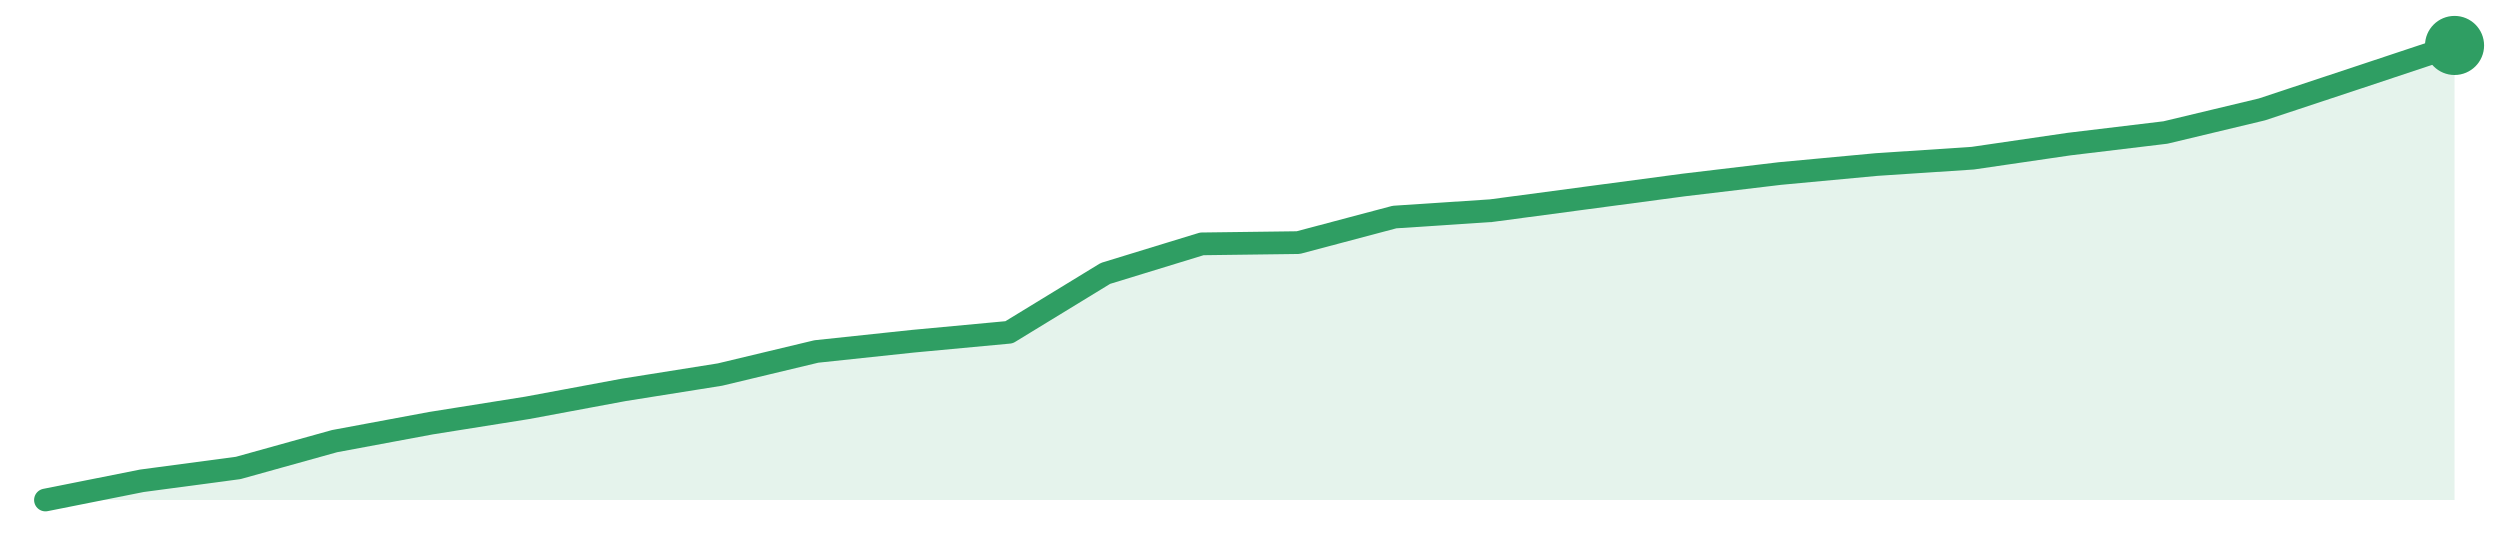
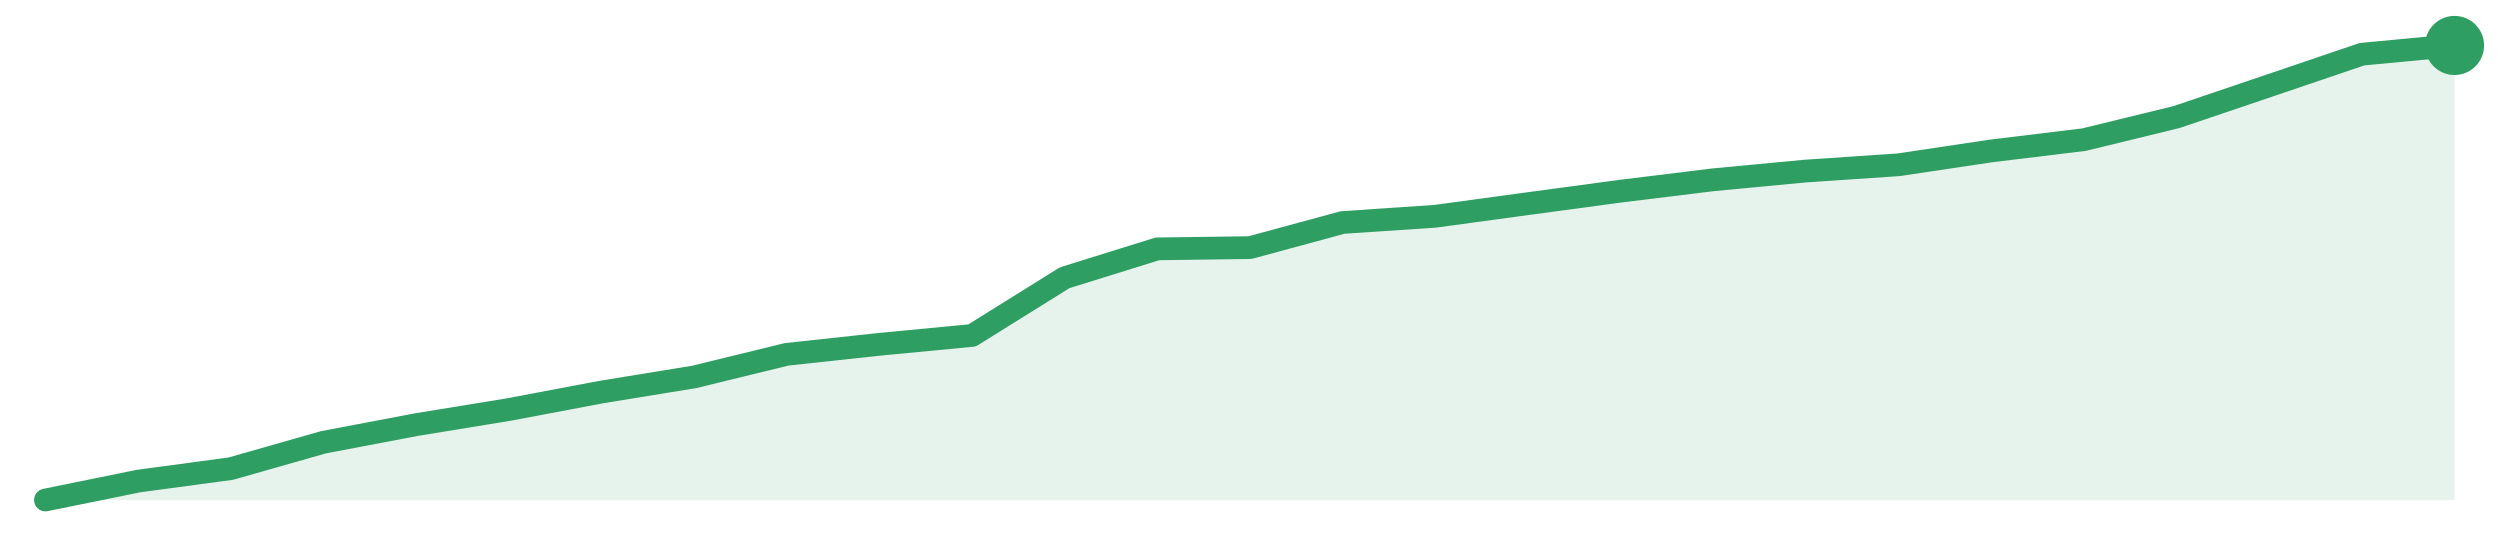
<svg xmlns="http://www.w3.org/2000/svg" width="220" height="48" viewBox="0 0 220 48" role="img" aria-label="trend">
-   <path d="M4.0,44.0 L4.0,44.0 L12.48,42.31 L20.96,41.18 L29.44,38.82 L37.92,37.24 L46.4,35.89 L54.88,34.31 L63.36,32.96 L71.84,30.93 L80.32,30.03 L88.8,29.24 L97.28,24.06 L105.76,21.46 L114.24,21.35 L122.72,19.1 L131.2,18.54 L139.68,17.41 L148.16,16.28 L156.64,15.27 L165.12,14.48 L173.6,13.92 L182.08,12.68 L190.56,11.66 L199.04,9.63 L207.52,6.82 L216.0,4.0 L216.0,44.0 Z" fill="#2f9e631f" />
-   <path d="M4.0,44.0 L12.48,42.31 L20.96,41.18 L29.44,38.82 L37.92,37.24 L46.4,35.89 L54.88,34.31 L63.36,32.96 L71.84,30.93 L80.32,30.03 L88.8,29.24 L97.28,24.06 L105.76,21.46 L114.24,21.35 L122.72,19.1 L131.2,18.54 L139.68,17.41 L148.16,16.28 L156.64,15.27 L165.12,14.48 L173.6,13.92 L182.08,12.68 L190.56,11.66 L199.04,9.63 L207.52,6.82 L216.0,4.0" fill="none" stroke="#2f9e63" stroke-width="2" stroke-linejoin="round" stroke-linecap="round" />
+   <path d="M4.0,44.0 L4.0,44.0 L12.15,42.34 L20.31,41.24 L28.46,38.92 L36.62,37.37 L44.77,36.04 L52.92,34.5 L61.08,33.17 L69.23,31.18 L77.38,30.3 L85.54,29.52 L93.69,24.44 L101.85,21.9 L110.0,21.79 L118.15,19.58 L126.31,19.03 L134.46,17.92 L142.62,16.82 L150.77,15.82 L158.92,15.05 L167.08,14.5 L175.23,13.28 L183.38,12.29 L191.54,10.3 L199.69,7.54 L207.85,4.77 L216.0,4.0 L216.0,44.0 Z" fill="#2f9e631f" />
+   <path d="M4.0,44.0 L12.15,42.34 L20.31,41.24 L28.46,38.92 L36.62,37.37 L44.77,36.04 L52.92,34.5 L61.08,33.17 L69.23,31.18 L77.38,30.3 L85.54,29.52 L93.69,24.44 L101.85,21.9 L110.0,21.79 L118.15,19.58 L126.31,19.03 L134.46,17.92 L142.62,16.82 L150.77,15.82 L158.92,15.05 L167.08,14.5 L175.23,13.28 L183.38,12.29 L191.54,10.3 L199.69,7.54 L207.85,4.77 L216.0,4.0" fill="none" stroke="#2f9e63" stroke-width="2" stroke-linejoin="round" stroke-linecap="round" />
  <circle cx="216.0" cy="4.0" r="2.6" fill="#2f9e63" />
</svg>
